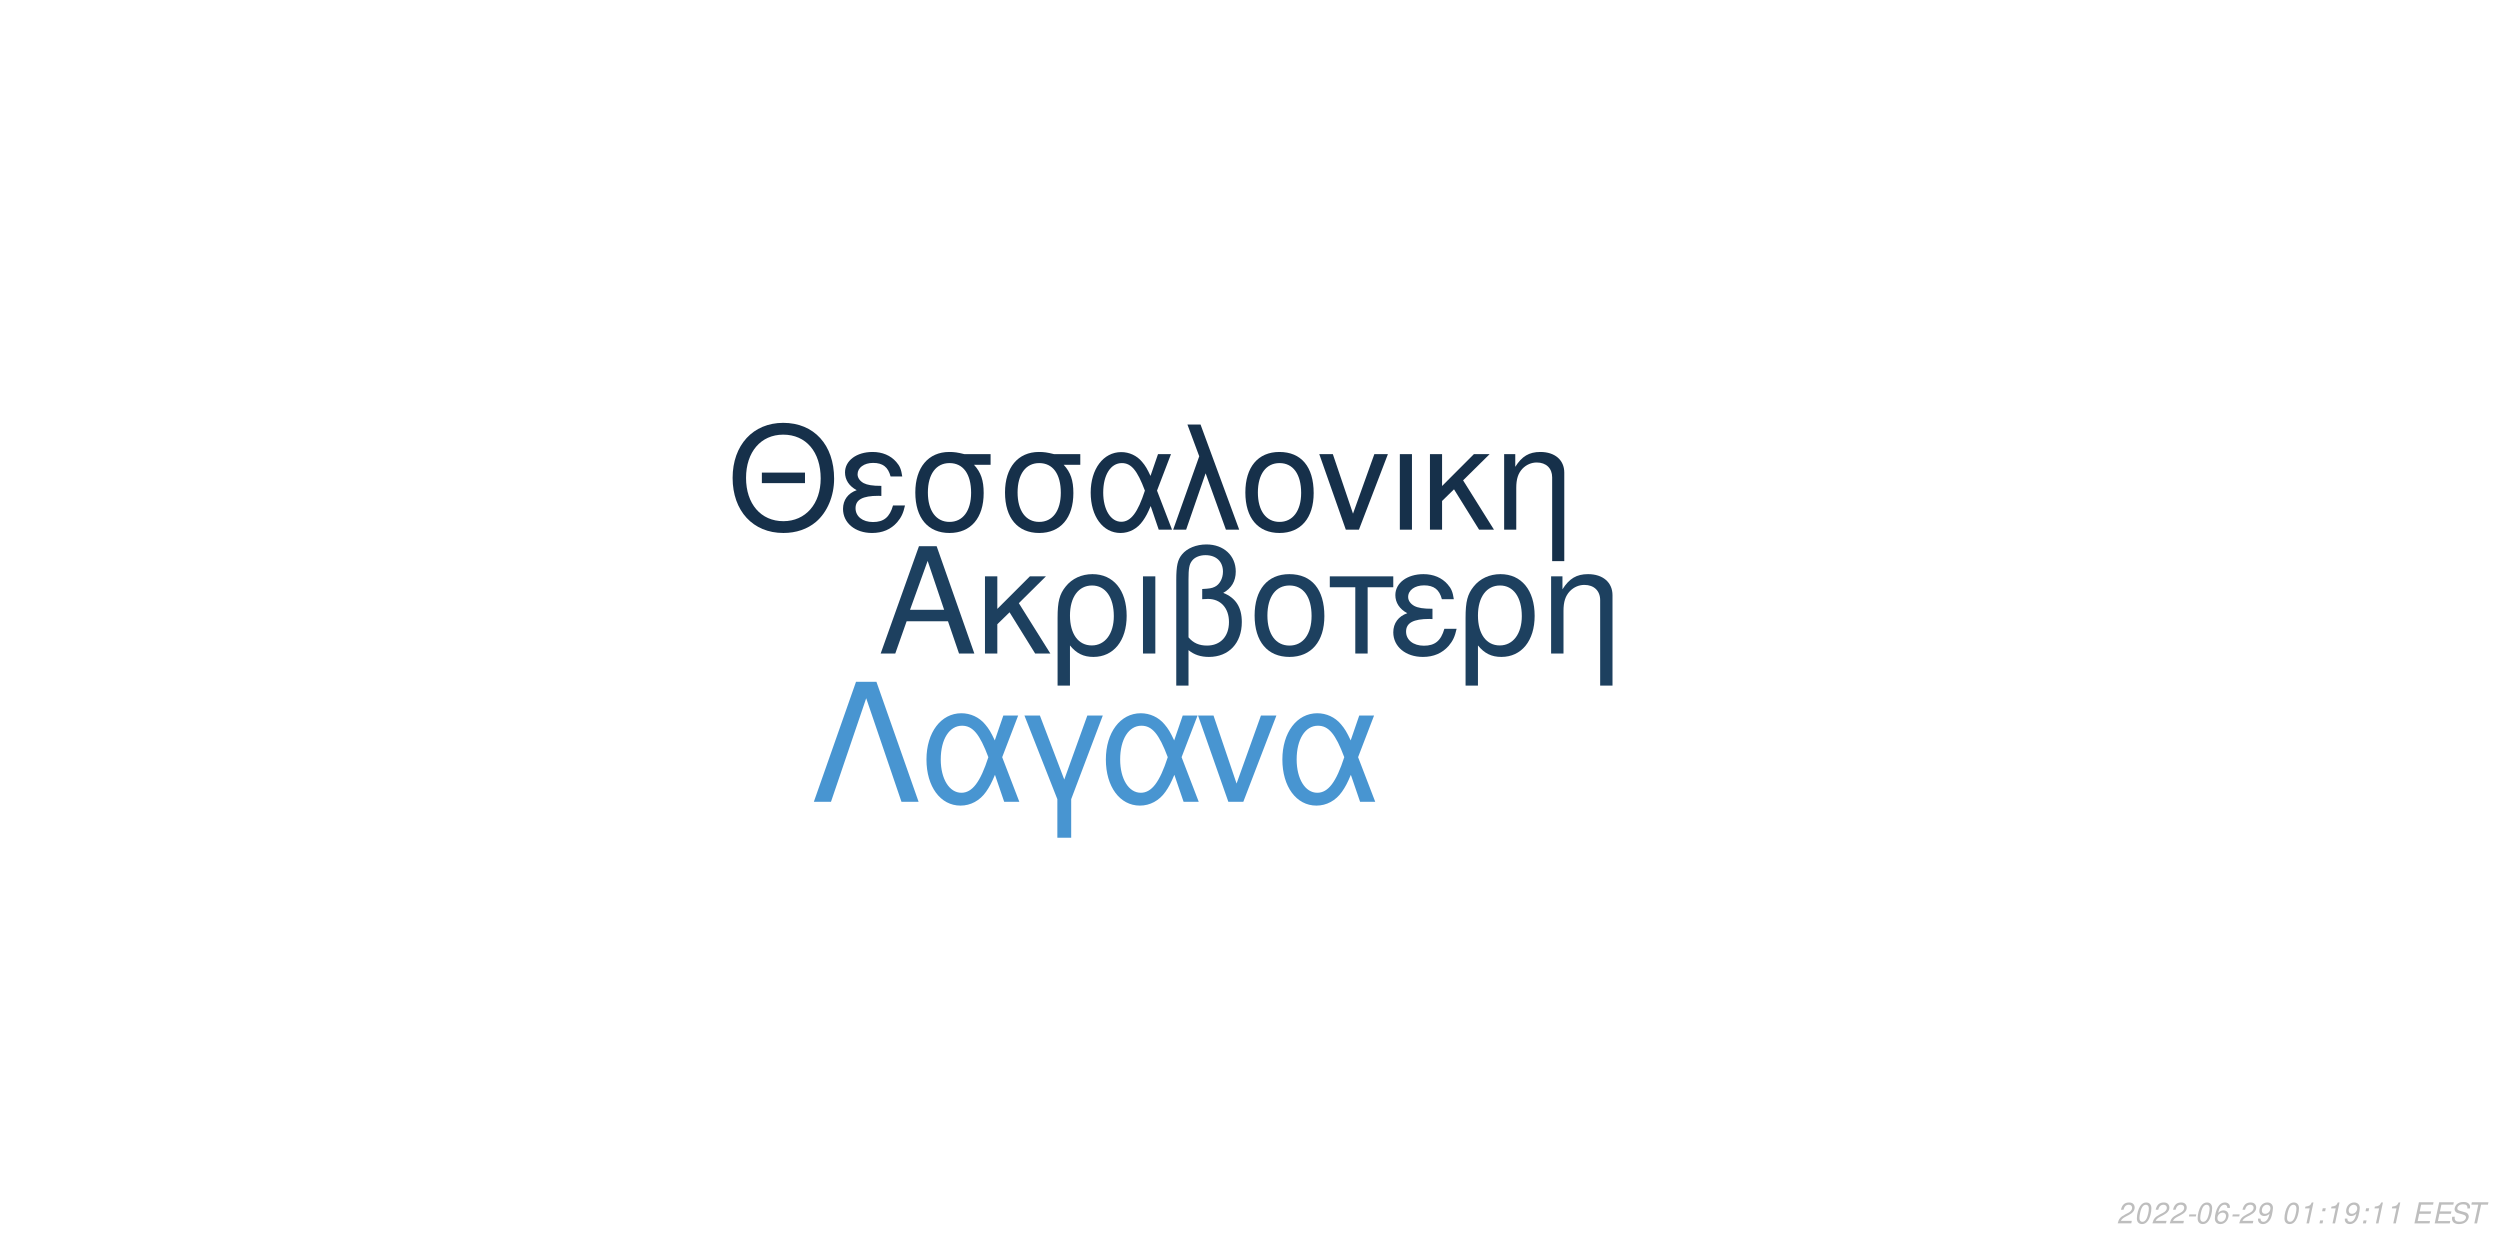
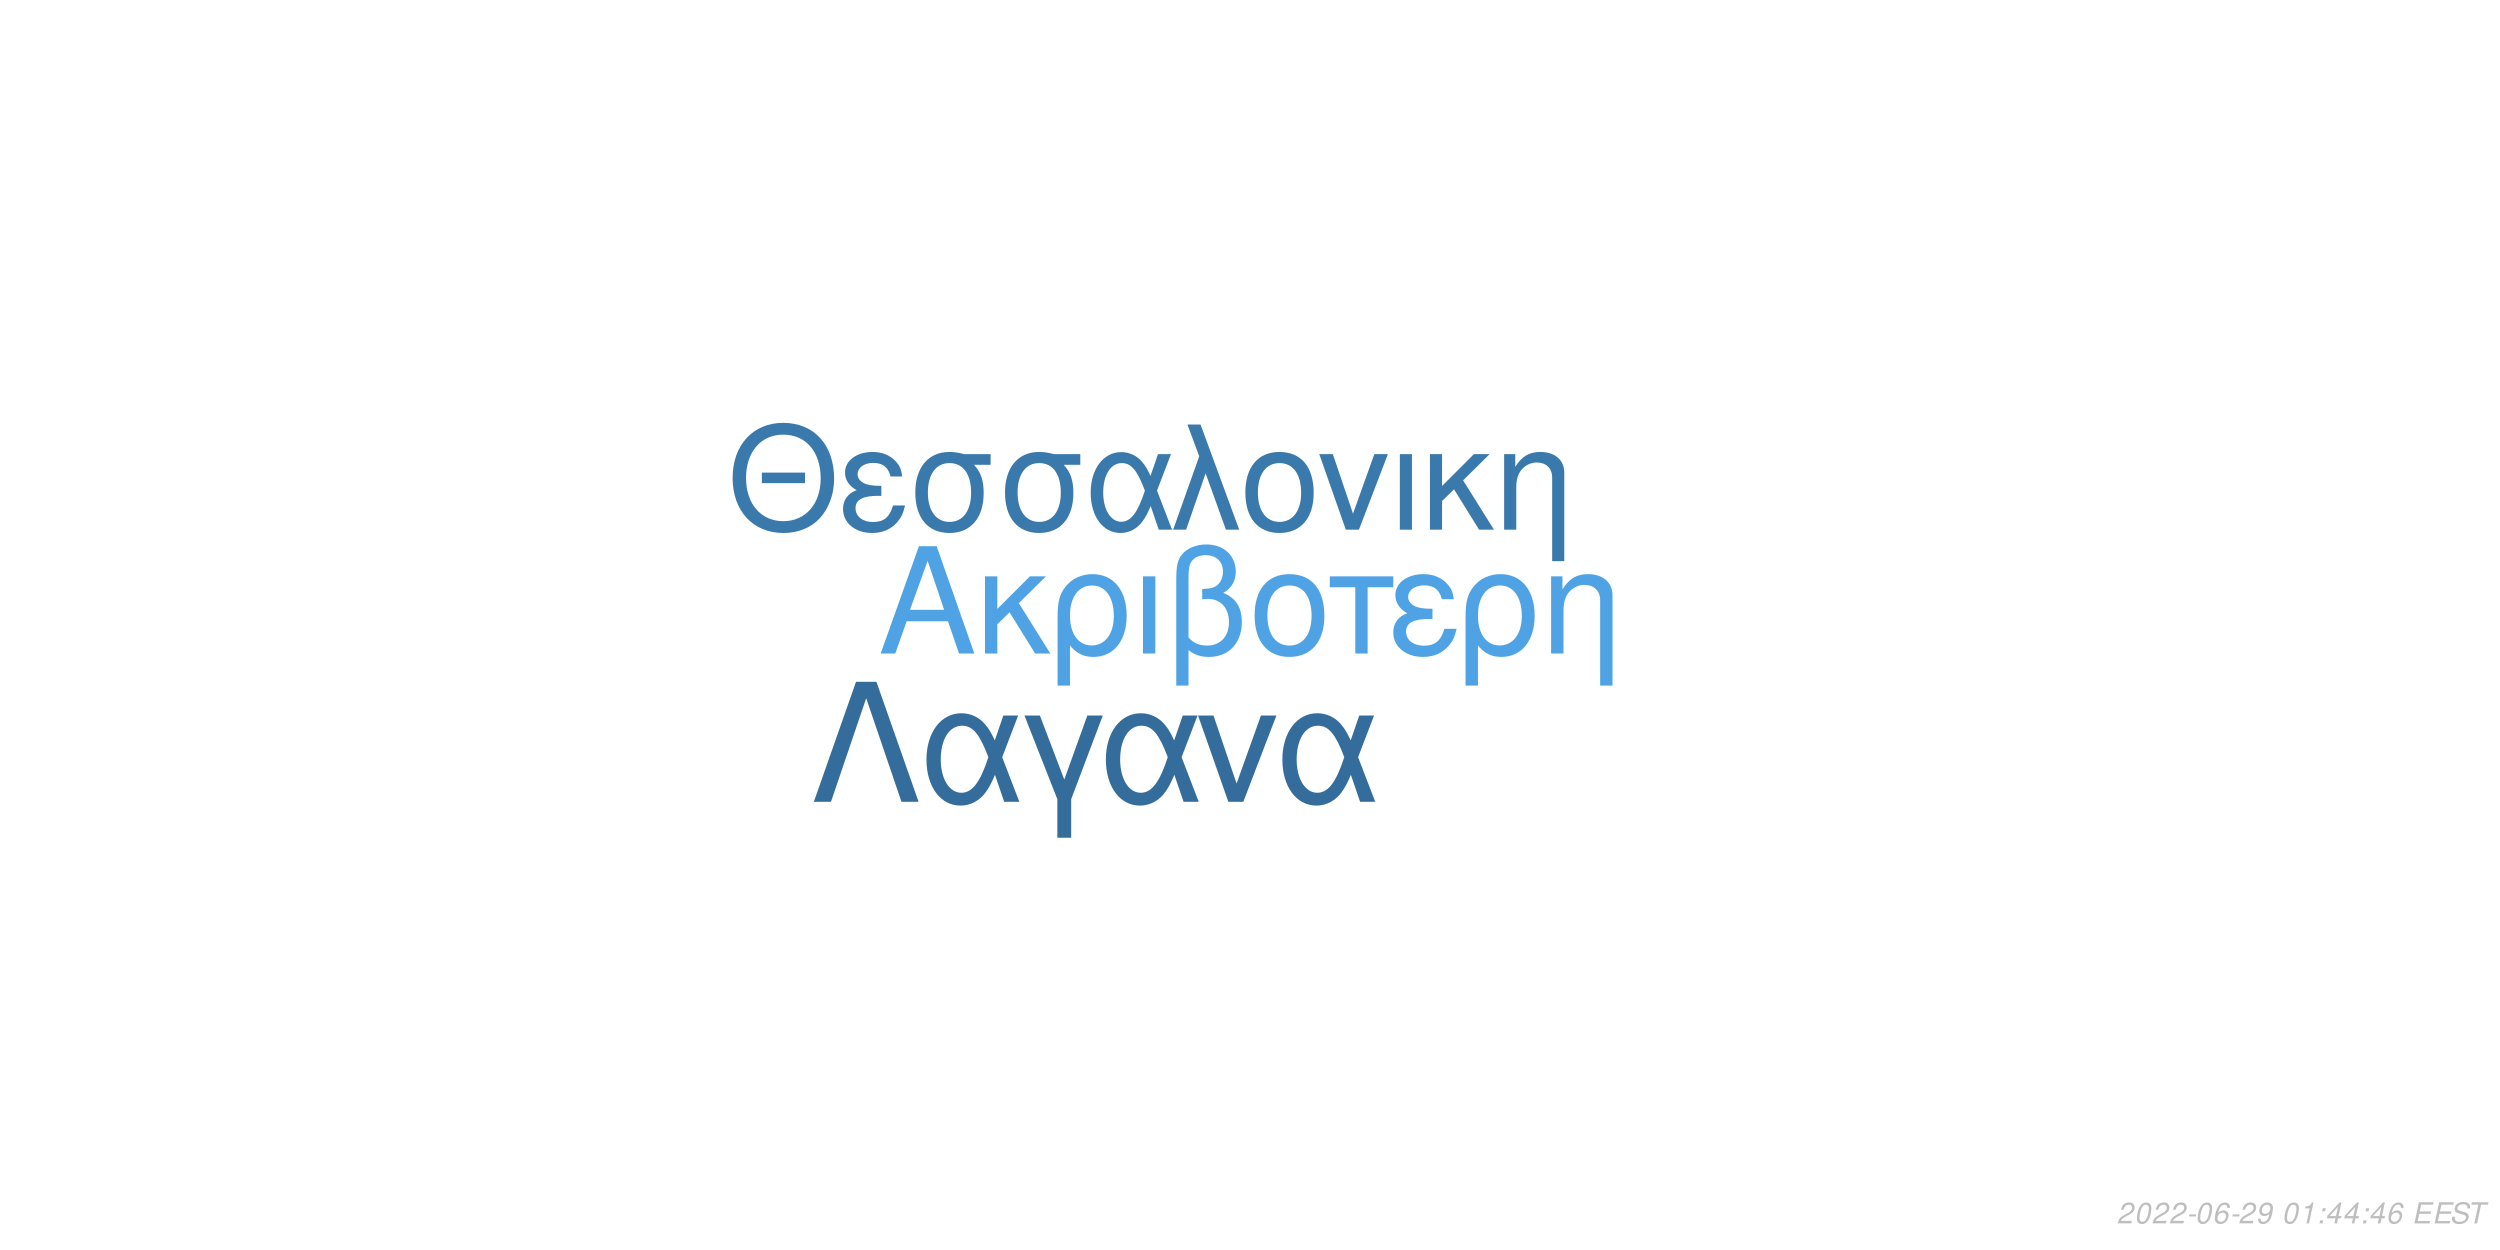
<svg xmlns="http://www.w3.org/2000/svg" xmlns:xlink="http://www.w3.org/1999/xlink" width="864pt" height="432pt" viewBox="0 0 864 432" version="1.1">
  <defs>
    <g>
      <symbol overflow="visible" id="glyph0-0">
        <path style="stroke:none;" d="" />
      </symbol>
      <symbol overflow="visible" id="glyph0-1">
        <path style="stroke:none;" d="M 24.125 -11.141 L 27.938 0 L 33.234 0 L 20.203 -37.094 L 14.094 -37.094 L 0.859 0 L 5.906 0 L 9.828 -11.141 Z M 22.797 -15.109 L 11 -15.109 L 17.094 -32.016 Z M 22.797 -15.109 " />
      </symbol>
      <symbol overflow="visible" id="glyph0-2">
        <path style="stroke:none;" d="M 7.172 -15.422 L 7.172 -26.672 L 2.906 -26.672 L 2.906 0 L 7.172 0 L 7.172 -10.125 L 11.406 -14.25 L 20.25 0 L 25.5 0 L 14.609 -17.406 L 23.969 -26.672 L 18.422 -26.672 Z M 7.172 -15.422 " />
      </symbol>
      <symbol overflow="visible" id="glyph0-3">
        <path style="stroke:none;" d="M 3 11.094 L 7.281 11.094 L 7.281 -2.797 C 9.516 -0.047 11.953 1.172 15.375 1.172 C 22.344 1.172 26.875 -4.422 26.875 -13.031 C 26.875 -21.891 22.297 -27.438 15.062 -27.438 C 11.297 -27.438 7.984 -25.906 5.797 -23.156 C 3.672 -20.516 3 -17.969 3 -12.359 Z M 14.906 -23.516 C 19.547 -23.516 22.438 -19.438 22.438 -12.922 C 22.438 -6.812 19.391 -2.797 14.812 -2.797 C 10.172 -2.797 7.281 -6.766 7.281 -13.125 C 7.281 -19.484 10.234 -23.516 14.906 -23.516 Z M 14.906 -23.516 " />
      </symbol>
      <symbol overflow="visible" id="glyph0-4">
        <path style="stroke:none;" d="M 3.516 0 L 7.781 0 L 7.781 -26.672 L 3.516 -26.672 Z M 3.516 0 " />
      </symbol>
      <symbol overflow="visible" id="glyph0-5">
        <path style="stroke:none;" d="M 4.016 11.094 L 8.25 11.094 L 8.25 -1.172 C 10.172 0.406 12.422 1.172 15.312 1.172 C 22.188 1.172 26.672 -3.609 26.672 -10.891 C 26.672 -15.984 24.578 -19.234 20.25 -20.969 C 23.109 -22.547 24.578 -25.031 24.578 -28.344 C 24.578 -33.844 20.406 -37.703 14.453 -37.703 C 10.938 -37.703 7.734 -36.391 6 -34.25 C 4.484 -32.422 4.016 -30.328 4.016 -25.391 Z M 8.25 -25.656 C 8.25 -29.359 8.5 -30.844 9.469 -32.062 C 10.375 -33.281 12.156 -34 14.094 -34 C 17.812 -34 20.156 -31.812 20.156 -28.297 C 20.156 -25.953 18.984 -23.812 17.297 -23.047 C 16.281 -22.547 15.469 -22.438 12.984 -22.297 L 12.984 -18.781 C 13.734 -18.828 14.344 -18.875 14.969 -18.875 C 19.344 -18.875 22.234 -15.719 22.234 -10.891 C 22.234 -5.906 19.281 -2.75 14.656 -2.75 C 11.953 -2.75 9.922 -3.609 8.25 -5.594 Z M 8.25 -25.656 " />
      </symbol>
      <symbol overflow="visible" id="glyph0-6">
        <path style="stroke:none;" d="M 14.094 -27.438 C 6.562 -27.438 2.094 -22.094 2.094 -13.125 C 2.094 -4.125 6.562 1.172 14.141 1.172 C 21.672 1.172 26.203 -4.172 26.203 -12.922 C 26.203 -22.188 21.828 -27.438 14.094 -27.438 Z M 14.141 -23.516 C 18.938 -23.516 21.781 -19.594 21.781 -12.984 C 21.781 -6.672 18.828 -2.75 14.141 -2.75 C 9.422 -2.75 6.516 -6.672 6.516 -13.125 C 6.516 -19.594 9.422 -23.516 14.141 -23.516 Z M 14.141 -23.516 " />
      </symbol>
      <symbol overflow="visible" id="glyph0-7">
        <path style="stroke:none;" d="M 7.891 0 L 12.156 0 L 12.156 -22.906 L 21.016 -22.906 L 21.016 -26.672 L -0.922 -26.672 L -0.922 -22.906 L 7.891 -22.906 Z M 7.891 0 " />
      </symbol>
      <symbol overflow="visible" id="glyph0-8">
        <path style="stroke:none;" d="M 14.562 -15.469 C 11.344 -15.469 9.562 -15.781 8.297 -16.438 C 6.922 -17.203 6.156 -18.328 6.156 -19.547 C 6.156 -21.891 8.453 -23.562 11.656 -23.562 C 15.062 -23.562 16.953 -22.094 17.812 -18.781 L 21.938 -18.781 C 21.578 -21.266 21.062 -22.5 19.797 -23.922 C 17.812 -26.203 14.906 -27.438 11.453 -27.438 C 5.797 -27.438 1.734 -24.375 1.734 -20.203 C 1.734 -17.609 3.156 -15.375 5.859 -13.938 C 2.797 -12.875 1.016 -10.484 1.016 -7.328 C 1.016 -2.391 5.297 1.172 11.25 1.172 C 14.969 1.172 17.906 -0.109 20.156 -2.641 C 21.578 -4.328 22.297 -5.797 22.906 -8.547 L 18.672 -8.547 C 17.5 -4.422 15.422 -2.703 11.609 -2.703 C 7.938 -2.703 5.438 -4.688 5.438 -7.578 C 5.438 -10.578 7.938 -11.953 13.484 -11.953 C 13.641 -11.953 14.094 -11.953 14.562 -11.906 Z M 14.562 -15.469 " />
      </symbol>
      <symbol overflow="visible" id="glyph0-9">
        <path style="stroke:none;" d="M 3.562 -26.672 L 3.562 0 L 7.844 0 L 7.844 -14.703 C 7.844 -17.906 8.5 -19.891 10.031 -21.531 C 11.406 -22.953 13.188 -23.719 15.062 -23.719 C 18.375 -23.719 20.516 -21.672 20.516 -18.469 L 20.516 11.094 L 24.781 11.094 L 24.781 -20.156 C 24.781 -24.578 21.469 -27.438 16.328 -27.438 C 12.359 -27.438 9.828 -25.906 7.484 -22.188 L 7.484 -26.672 Z M 3.562 -26.672 " />
      </symbol>
      <symbol overflow="visible" id="glyph1-0">
        <path style="stroke:none;" d="" />
      </symbol>
      <symbol overflow="visible" id="glyph1-1">
        <path style="stroke:none;" d="M 26.859 -19.734 L 11.953 -19.734 L 11.953 -16.094 L 26.859 -16.094 Z M 19.328 -36.922 C 8.922 -36.922 1.844 -29.25 1.844 -17.891 C 1.844 -6.484 8.875 1.141 19.391 1.141 C 23.812 1.141 27.703 -0.203 30.641 -2.688 C 34.578 -6.031 36.922 -11.656 36.922 -17.594 C 36.922 -29.297 30 -36.922 19.328 -36.922 Z M 19.328 -32.844 C 27.203 -32.844 32.281 -26.906 32.281 -17.688 C 32.281 -8.922 27.062 -2.938 19.391 -2.938 C 11.609 -2.938 6.484 -8.922 6.484 -17.891 C 6.484 -26.859 11.609 -32.844 19.328 -32.844 Z M 19.328 -32.844 " />
      </symbol>
      <symbol overflow="visible" id="glyph1-2">
        <path style="stroke:none;" d="M 14.25 -15.141 C 11.109 -15.141 9.375 -15.453 8.125 -16.094 C 6.781 -16.844 6.031 -17.938 6.031 -19.141 C 6.031 -21.422 8.266 -23.078 11.406 -23.078 C 14.75 -23.078 16.594 -21.625 17.438 -18.391 L 21.469 -18.391 C 21.125 -20.828 20.625 -22.031 19.391 -23.422 C 17.438 -25.656 14.594 -26.859 11.219 -26.859 C 5.688 -26.859 1.688 -23.875 1.688 -19.781 C 1.688 -17.234 3.094 -15.047 5.734 -13.656 C 2.734 -12.609 1 -10.266 1 -7.172 C 1 -2.344 5.188 1.141 11.016 1.141 C 14.656 1.141 17.547 -0.094 19.734 -2.594 C 21.125 -4.234 21.828 -5.688 22.422 -8.375 L 18.281 -8.375 C 17.141 -4.328 15.094 -2.641 11.359 -2.641 C 7.766 -2.641 5.328 -4.578 5.328 -7.422 C 5.328 -10.359 7.766 -11.703 13.203 -11.703 C 13.359 -11.703 13.797 -11.703 14.25 -11.656 Z M 14.25 -15.141 " />
      </symbol>
      <symbol overflow="visible" id="glyph1-3">
        <path style="stroke:none;" d="M 29 -26.109 L 19.938 -26.109 C 17.594 -26.703 16.438 -26.859 14.703 -26.859 C 7.469 -26.859 2.984 -21.469 2.984 -12.859 C 2.984 -4.031 7.375 1.141 14.797 1.141 C 22.172 1.141 26.609 -4.078 26.609 -12.656 C 26.609 -17.047 25.656 -19.828 23.266 -22.422 L 29 -22.422 Z M 14.797 -23.016 C 19.531 -23.016 22.266 -19.234 22.266 -12.75 C 22.266 -6.531 19.438 -2.688 14.797 -2.688 C 10.172 -2.688 7.328 -6.531 7.328 -12.859 C 7.328 -19.188 10.172 -23.016 14.797 -23.016 Z M 14.797 -23.016 " />
      </symbol>
      <symbol overflow="visible" id="glyph1-4">
        <path style="stroke:none;" d="M 29.344 -26.109 L 24.859 -26.109 L 22.266 -18.578 C 21.125 -21.031 20.484 -22.125 19.328 -23.469 C 17.547 -25.609 14.906 -26.812 12.156 -26.812 C 5.984 -26.812 1.594 -20.984 1.594 -12.812 C 1.594 -4.578 5.828 1.141 11.906 1.141 C 14.953 1.141 17.734 -0.344 19.625 -3.047 C 20.672 -4.531 21.281 -5.688 22.328 -8.172 L 25.109 0 L 29.703 0 L 24.516 -13.5 Z M 20.328 -13.5 C 17.891 -5.922 15.453 -2.734 12.156 -2.734 C 8.516 -2.734 5.922 -6.922 5.922 -12.812 C 5.922 -18.938 8.516 -23.016 12.359 -23.016 C 15.594 -23.016 17.688 -20.531 20.328 -13.5 Z M 20.328 -13.5 " />
      </symbol>
      <symbol overflow="visible" id="glyph1-5">
        <path style="stroke:none;" d="M 1.094 0 L 5.578 0 L 12.312 -19.484 L 19.328 0 L 23.922 0 L 10.562 -36.328 L 6.031 -36.328 L 10.109 -25.359 Z M 1.094 0 " />
      </symbol>
      <symbol overflow="visible" id="glyph1-6">
        <path style="stroke:none;" d="M 13.797 -26.859 C 6.422 -26.859 2.047 -21.625 2.047 -12.859 C 2.047 -4.031 6.422 1.141 13.859 1.141 C 21.234 1.141 25.656 -4.078 25.656 -12.656 C 25.656 -21.719 21.375 -26.859 13.797 -26.859 Z M 13.859 -23.016 C 18.531 -23.016 21.328 -19.188 21.328 -12.703 C 21.328 -6.531 18.438 -2.688 13.859 -2.688 C 9.219 -2.688 6.375 -6.531 6.375 -12.859 C 6.375 -19.188 9.219 -23.016 13.859 -23.016 Z M 13.859 -23.016 " />
      </symbol>
      <symbol overflow="visible" id="glyph1-7">
        <path style="stroke:none;" d="M 14.297 0 L 24.312 -26.109 L 19.625 -26.109 L 12.25 -5.531 L 5.281 -26.109 L 0.594 -26.109 L 9.766 0 Z M 14.297 0 " />
      </symbol>
      <symbol overflow="visible" id="glyph1-8">
        <path style="stroke:none;" d="M 3.438 0 L 7.625 0 L 7.625 -26.109 L 3.438 -26.109 Z M 3.438 0 " />
      </symbol>
      <symbol overflow="visible" id="glyph1-9">
        <path style="stroke:none;" d="M 7.031 -15.094 L 7.031 -26.109 L 2.844 -26.109 L 2.844 0 L 7.031 0 L 7.031 -9.922 L 11.156 -13.953 L 19.828 0 L 24.969 0 L 14.297 -17.047 L 23.469 -26.109 L 18.031 -26.109 Z M 7.031 -15.094 " />
      </symbol>
      <symbol overflow="visible" id="glyph1-10">
        <path style="stroke:none;" d="M 3.484 -26.109 L 3.484 0 L 7.672 0 L 7.672 -14.406 C 7.672 -17.547 8.328 -19.484 9.812 -21.078 C 11.156 -22.469 12.906 -23.219 14.75 -23.219 C 17.984 -23.219 20.078 -21.234 20.078 -18.094 L 20.078 10.859 L 24.266 10.859 L 24.266 -19.734 C 24.266 -24.062 21.031 -26.859 16 -26.859 C 12.109 -26.859 9.609 -25.359 7.328 -21.719 L 7.328 -26.109 Z M 3.484 -26.109 " />
      </symbol>
      <symbol overflow="visible" id="glyph2-0">
        <path style="stroke:none;" d="" />
      </symbol>
      <symbol overflow="visible" id="glyph2-1">
        <path style="stroke:none;" d="M 22.531 -41.484 L 15.484 -41.484 L 0.906 0 L 6.828 0 L 19 -35.797 L 31.188 0 L 37.109 0 Z M 22.531 -41.484 " />
      </symbol>
      <symbol overflow="visible" id="glyph2-2">
        <path style="stroke:none;" d="M 33.516 -29.812 L 28.391 -29.812 L 25.438 -21.219 C 24.125 -24.016 23.391 -25.266 22.078 -26.797 C 20.031 -29.25 17.016 -30.609 13.891 -30.609 C 6.828 -30.609 1.828 -23.953 1.828 -14.625 C 1.828 -5.234 6.656 1.312 13.594 1.312 C 17.078 1.312 20.266 -0.391 22.422 -3.469 C 23.609 -5.172 24.297 -6.484 25.5 -9.328 L 28.688 0 L 33.922 0 L 28 -15.422 Z M 23.219 -15.422 C 20.422 -6.766 17.641 -3.125 13.891 -3.125 C 9.734 -3.125 6.766 -7.906 6.766 -14.625 C 6.766 -21.625 9.734 -26.297 14.109 -26.297 C 17.812 -26.297 20.203 -23.453 23.219 -15.422 Z M 23.219 -15.422 " />
      </symbol>
      <symbol overflow="visible" id="glyph2-3">
        <path style="stroke:none;" d="M 12.062 12.406 L 16.844 12.406 L 16.844 -0.906 L 27.766 -29.812 L 22.422 -29.812 L 14.453 -7.688 L 6.031 -29.812 L 0.688 -29.812 L 12.062 -0.906 Z M 12.062 12.406 " />
      </symbol>
      <symbol overflow="visible" id="glyph2-4">
        <path style="stroke:none;" d="M 16.328 0 L 27.766 -29.812 L 22.422 -29.812 L 14 -6.312 L 6.031 -29.812 L 0.688 -29.812 L 11.156 0 Z M 16.328 0 " />
      </symbol>
      <symbol overflow="visible" id="glyph3-0">
        <path style="stroke:none;" d="" />
      </symbol>
      <symbol overflow="visible" id="glyph3-1">
        <path style="stroke:none;" d="M 5.234 -0.875 L 1.469 -0.875 C 1.641 -1.375 2.203 -1.891 3.109 -2.344 L 4.234 -2.938 C 5.562 -3.625 6.219 -4.469 6.219 -5.484 C 6.219 -5.938 6.062 -6.359 5.797 -6.656 C 5.469 -7.047 4.984 -7.234 4.312 -7.234 C 2.766 -7.234 1.891 -6.453 1.484 -4.734 L 2.375 -4.734 C 2.484 -5.188 2.609 -5.484 2.797 -5.75 C 3.094 -6.203 3.609 -6.453 4.188 -6.453 C 4.891 -6.453 5.344 -6.031 5.344 -5.375 C 5.344 -4.703 4.859 -4.094 4.016 -3.656 L 2.984 -3.125 C 1.234 -2.188 0.797 -1.656 0.344 -0.016 L 5.047 -0.016 Z M 5.234 -0.875 " />
      </symbol>
      <symbol overflow="visible" id="glyph3-2">
        <path style="stroke:none;" d="M 4.203 -7.234 C 3.375 -7.234 2.688 -6.812 2.125 -5.984 C 1.484 -5.047 0.984 -3.188 0.984 -1.734 C 0.984 -1.109 1.172 -0.562 1.484 -0.266 C 1.797 0.047 2.281 0.234 2.766 0.234 C 3.625 0.234 4.281 -0.156 4.859 -1.016 C 5.516 -1.953 6 -3.797 6 -5.266 C 6 -6.5 5.328 -7.234 4.203 -7.234 Z M 4.094 -6.453 C 4.734 -6.453 5.125 -5.984 5.125 -5.156 C 5.125 -4.203 4.781 -2.625 4.406 -1.812 C 3.984 -0.938 3.516 -0.547 2.875 -0.547 C 2.25 -0.547 1.875 -1.031 1.875 -1.828 C 1.875 -2.797 2.203 -4.344 2.594 -5.203 C 2.984 -6.047 3.453 -6.453 4.094 -6.453 Z M 4.094 -6.453 " />
      </symbol>
      <symbol overflow="visible" id="glyph3-3">
        <path style="stroke:none;" d="M 3.516 -3.125 L 1.125 -3.125 L 0.969 -2.406 L 3.359 -2.406 Z M 3.516 -3.125 " />
      </symbol>
      <symbol overflow="visible" id="glyph3-4">
        <path style="stroke:none;" d="M 6.125 -5.344 L 6.141 -5.625 C 6.141 -6.609 5.453 -7.234 4.391 -7.234 C 3.438 -7.234 2.641 -6.719 2.016 -5.703 C 1.422 -4.781 0.938 -2.953 0.938 -1.688 C 0.938 -0.516 1.688 0.234 2.859 0.234 C 3.703 0.234 4.438 -0.156 5 -0.875 C 5.406 -1.422 5.672 -2.156 5.672 -2.766 C 5.672 -3.812 4.969 -4.5 3.906 -4.5 C 3.234 -4.5 2.672 -4.234 2.094 -3.625 C 2.406 -5.375 3.234 -6.453 4.25 -6.453 C 4.703 -6.453 5.062 -6.234 5.172 -5.844 C 5.203 -5.719 5.234 -5.578 5.25 -5.344 Z M 3.656 -3.734 C 4.344 -3.734 4.797 -3.281 4.797 -2.625 C 4.797 -1.469 3.984 -0.547 2.984 -0.547 C 2.297 -0.547 1.812 -1.047 1.812 -1.766 C 1.812 -2.859 2.625 -3.734 3.656 -3.734 Z M 3.656 -3.734 " />
      </symbol>
      <symbol overflow="visible" id="glyph3-5">
        <path style="stroke:none;" d="M 0.844 -1.656 C 0.844 -1.547 0.844 -1.438 0.844 -1.375 C 0.844 -0.406 1.531 0.234 2.578 0.234 C 3.203 0.234 3.766 0.016 4.297 -0.438 C 4.938 -1 5.312 -1.656 5.594 -2.719 C 5.844 -3.672 6.016 -4.766 6.016 -5.375 C 6.016 -5.844 5.844 -6.328 5.547 -6.656 C 5.203 -7.031 4.703 -7.234 4.062 -7.234 C 2.516 -7.234 1.297 -5.938 1.297 -4.266 C 1.297 -3.203 1.984 -2.547 3.047 -2.547 C 3.484 -2.547 3.953 -2.672 4.281 -2.891 C 4.406 -2.984 4.547 -3.078 4.828 -3.344 C 4.438 -1.484 3.703 -0.547 2.703 -0.547 C 2.109 -0.547 1.719 -0.938 1.719 -1.547 L 1.719 -1.656 Z M 3.953 -6.453 C 4.625 -6.453 5.141 -5.953 5.141 -5.281 C 5.141 -4.188 4.312 -3.312 3.297 -3.312 C 2.594 -3.312 2.172 -3.734 2.172 -4.453 C 2.172 -5.562 2.984 -6.453 3.953 -6.453 Z M 3.953 -6.453 " />
      </symbol>
      <symbol overflow="visible" id="glyph3-6">
        <path style="stroke:none;" d="" />
      </symbol>
      <symbol overflow="visible" id="glyph3-7">
        <path style="stroke:none;" d="M 3.703 -5.188 L 2.594 0 L 3.469 0 L 5.016 -7.234 L 4.438 -7.234 C 3.906 -6.156 3.688 -6.016 2.234 -5.812 L 2.109 -5.188 Z M 3.703 -5.188 " />
      </symbol>
      <symbol overflow="visible" id="glyph3-8">
        <path style="stroke:none;" d="M 2.359 -1.031 L 1.312 -1.031 L 1.094 0 L 2.141 0 Z M 3.266 -5.234 L 2.219 -5.234 L 2 -4.203 L 3.047 -4.203 Z M 3.266 -5.234 " />
      </symbol>
      <symbol overflow="visible" id="glyph3-9">
+         <path style="stroke:none;" d="M 3.625 -1.75 L 3.266 0 L 4.141 0 L 4.516 -1.75 L 5.562 -1.75 L 5.734 -2.531 L 4.688 -2.531 L 5.688 -7.234 L 5.016 -7.234 L 0.844 -2.672 L 0.641 -1.75 Z M 3.797 -2.531 L 1.594 -2.531 L 4.469 -5.703 Z M 3.797 -2.531 " />
+       </symbol>
+       <symbol overflow="visible" id="glyph3-10">
        <path style="stroke:none;" d="M 2.547 -3.312 L 6.5 -3.312 L 6.688 -4.141 L 2.719 -4.141 L 3.219 -6.469 L 7.344 -6.469 L 7.516 -7.297 L 2.453 -7.297 L 0.906 0 L 6.125 0 L 6.297 -0.812 L 2.016 -0.812 Z M 2.547 -3.312 " />
      </symbol>
-       <symbol overflow="visible" id="glyph3-10">
+       <symbol overflow="visible" id="glyph3-11">
        <path style="stroke:none;" d="M 7.062 -5.156 C 7.125 -5.438 7.141 -5.562 7.141 -5.703 C 7.141 -6.156 6.938 -6.594 6.594 -6.891 C 6.188 -7.25 5.656 -7.406 4.875 -7.406 C 3.844 -7.406 3.047 -7.125 2.5 -6.562 C 2.094 -6.141 1.781 -5.438 1.781 -4.922 C 1.781 -4.297 2.219 -3.766 2.891 -3.562 L 4.594 -3.094 C 5.406 -2.859 5.734 -2.578 5.734 -2.094 C 5.734 -1.781 5.547 -1.406 5.266 -1.141 C 4.844 -0.766 4.266 -0.578 3.453 -0.578 C 2.328 -0.578 1.812 -0.984 1.812 -1.906 C 1.812 -2.047 1.812 -2.125 1.844 -2.312 L 0.984 -2.312 C 0.906 -2.062 0.891 -1.906 0.891 -1.688 C 0.891 -0.484 1.797 0.234 3.297 0.234 C 4.359 0.234 5.234 -0.062 5.812 -0.609 C 6.344 -1.078 6.688 -1.797 6.688 -2.375 C 6.688 -2.641 6.609 -2.906 6.453 -3.156 C 6.234 -3.5 5.938 -3.703 5.469 -3.828 L 3.75 -4.312 C 2.984 -4.547 2.734 -4.734 2.734 -5.188 C 2.734 -5.547 2.875 -5.844 3.188 -6.109 C 3.547 -6.438 4.031 -6.594 4.703 -6.594 C 5.266 -6.594 5.688 -6.484 5.906 -6.297 C 6.094 -6.125 6.219 -5.797 6.219 -5.516 C 6.219 -5.422 6.203 -5.344 6.188 -5.156 Z M 7.062 -5.156 " />
      </symbol>
-       <symbol overflow="visible" id="glyph3-11">
+       <symbol overflow="visible" id="glyph3-12">
        <path style="stroke:none;" d="M 4.938 -6.469 L 7.312 -6.469 L 7.484 -7.297 L 1.75 -7.297 L 1.578 -6.469 L 3.984 -6.469 L 2.609 0 L 3.547 0 Z M 4.938 -6.469 " />
      </symbol>
    </g>
  </defs>
  <g id="surface1">
    <rect x="0" y="0" width="864" height="432" style="fill:rgb(100%,100%,100%);fill-opacity:1;stroke:none;" />
-     <g style="fill:rgb(11.373%,25.098%,37.255%);fill-opacity:1;">
+     <g style="fill:rgb(30.98%,63.922%,89.412%);fill-opacity:1;">
      <use xlink:href="#glyph0-1" x="303.5" y="225.861" />
      <use xlink:href="#glyph0-2" x="337.5" y="225.861" />
      <use xlink:href="#glyph0-3" x="362.5" y="225.861" />
      <use xlink:href="#glyph0-4" x="391.5" y="225.861" />
      <use xlink:href="#glyph0-5" x="402.5" y="225.861" />
      <use xlink:href="#glyph0-6" x="431.5" y="225.861" />
      <use xlink:href="#glyph0-7" x="460.5" y="225.861" />
      <use xlink:href="#glyph0-8" x="480.5" y="225.861" />
      <use xlink:href="#glyph0-3" x="503.5" y="225.861" />
      <use xlink:href="#glyph0-9" x="532.5" y="225.861" />
    </g>
-     <g style="fill:rgb(8.627%,18.824%,29.02%);fill-opacity:1;">
+     <g style="fill:rgb(22.745%,47.451%,67.451%);fill-opacity:1;">
      <use xlink:href="#glyph1-1" x="251.348" y="183.058" />
      <use xlink:href="#glyph1-2" x="290.348" y="183.058" />
      <use xlink:href="#glyph1-3" x="313.348" y="183.058" />
      <use xlink:href="#glyph1-3" x="344.348" y="183.058" />
      <use xlink:href="#glyph1-4" x="375.348" y="183.058" />
      <use xlink:href="#glyph1-5" x="404.348" y="183.058" />
      <use xlink:href="#glyph1-6" x="428.348" y="183.058" />
      <use xlink:href="#glyph1-7" x="455.348" y="183.058" />
      <use xlink:href="#glyph1-8" x="480.348" y="183.058" />
      <use xlink:href="#glyph1-9" x="491.348" y="183.058" />
      <use xlink:href="#glyph1-10" x="516.348" y="183.058" />
    </g>
-     <g style="fill:rgb(28.235%,58.431%,81.961%);fill-opacity:1;">
+     <g style="fill:rgb(20.392%,42.745%,60.784%);fill-opacity:1;">
      <use xlink:href="#glyph2-1" x="280.359" y="277.105" />
      <use xlink:href="#glyph2-2" x="318.359" y="277.105" />
      <use xlink:href="#glyph2-3" x="353.359" y="277.105" />
      <use xlink:href="#glyph2-2" x="380.359" y="277.105" />
      <use xlink:href="#glyph2-4" x="413.359" y="277.105" />
      <use xlink:href="#glyph2-2" x="441.359" y="277.105" />
    </g>
    <g style="fill:rgb(74.51%,74.51%,74.51%);fill-opacity:1;">
      <use xlink:href="#glyph3-1" x="731.52" y="422.81" />
      <use xlink:href="#glyph3-2" x="737.52" y="422.81" />
      <use xlink:href="#glyph3-1" x="743.52" y="422.81" />
      <use xlink:href="#glyph3-1" x="749.52" y="422.81" />
      <use xlink:href="#glyph3-3" x="755.52" y="422.81" />
      <use xlink:href="#glyph3-2" x="758.52" y="422.81" />
      <use xlink:href="#glyph3-4" x="764.52" y="422.81" />
      <use xlink:href="#glyph3-3" x="770.52" y="422.81" />
      <use xlink:href="#glyph3-1" x="773.52" y="422.81" />
      <use xlink:href="#glyph3-5" x="779.52" y="422.81" />
      <use xlink:href="#glyph3-6" x="785.52" y="422.81" />
      <use xlink:href="#glyph3-2" x="788.52" y="422.81" />
      <use xlink:href="#glyph3-7" x="794.52" y="422.81" />
      <use xlink:href="#glyph3-8" x="800.52" y="422.81" />
-       <use xlink:href="#glyph3-7" x="803.52" y="422.81" />
-       <use xlink:href="#glyph3-5" x="809.52" y="422.81" />
+       <use xlink:href="#glyph3-9" x="803.52" y="422.81" />
+       <use xlink:href="#glyph3-9" x="809.52" y="422.81" />
      <use xlink:href="#glyph3-8" x="815.52" y="422.81" />
-       <use xlink:href="#glyph3-7" x="818.52" y="422.81" />
-       <use xlink:href="#glyph3-7" x="824.52" y="422.81" />
+       <use xlink:href="#glyph3-9" x="818.52" y="422.81" />
+       <use xlink:href="#glyph3-4" x="824.52" y="422.81" />
      <use xlink:href="#glyph3-6" x="830.52" y="422.81" />
-       <use xlink:href="#glyph3-9" x="833.52" y="422.81" />
-       <use xlink:href="#glyph3-9" x="840.52" y="422.81" />
-       <use xlink:href="#glyph3-10" x="846.52" y="422.81" />
-       <use xlink:href="#glyph3-11" x="852.52" y="422.81" />
+       <use xlink:href="#glyph3-10" x="833.52" y="422.81" />
+       <use xlink:href="#glyph3-10" x="840.52" y="422.81" />
+       <use xlink:href="#glyph3-11" x="846.52" y="422.81" />
+       <use xlink:href="#glyph3-12" x="852.52" y="422.81" />
    </g>
  </g>
</svg>
